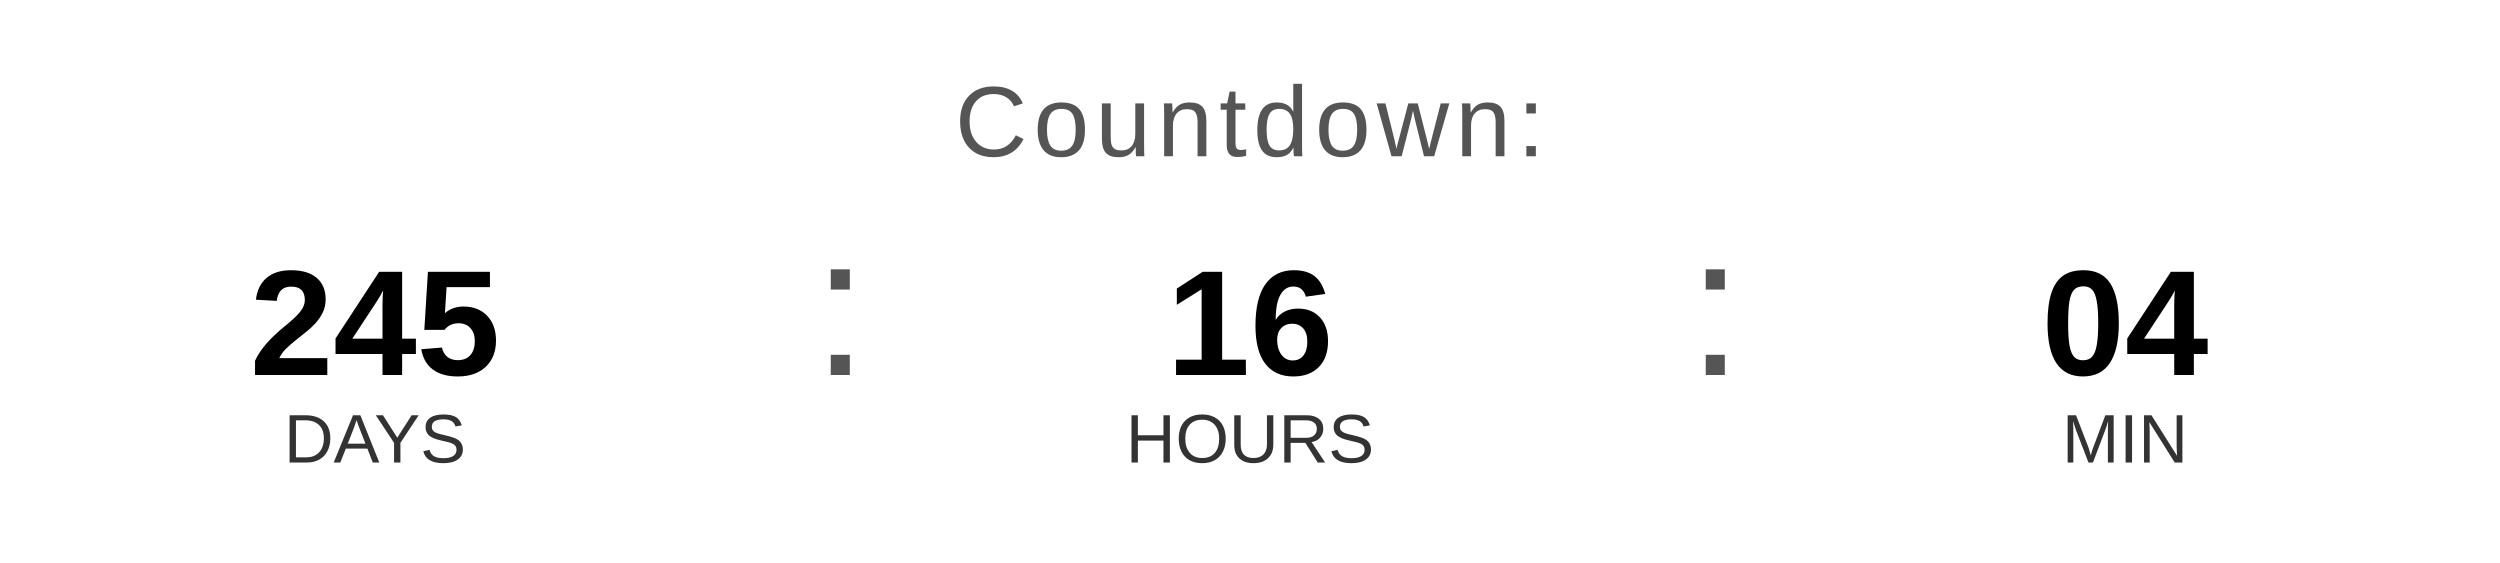
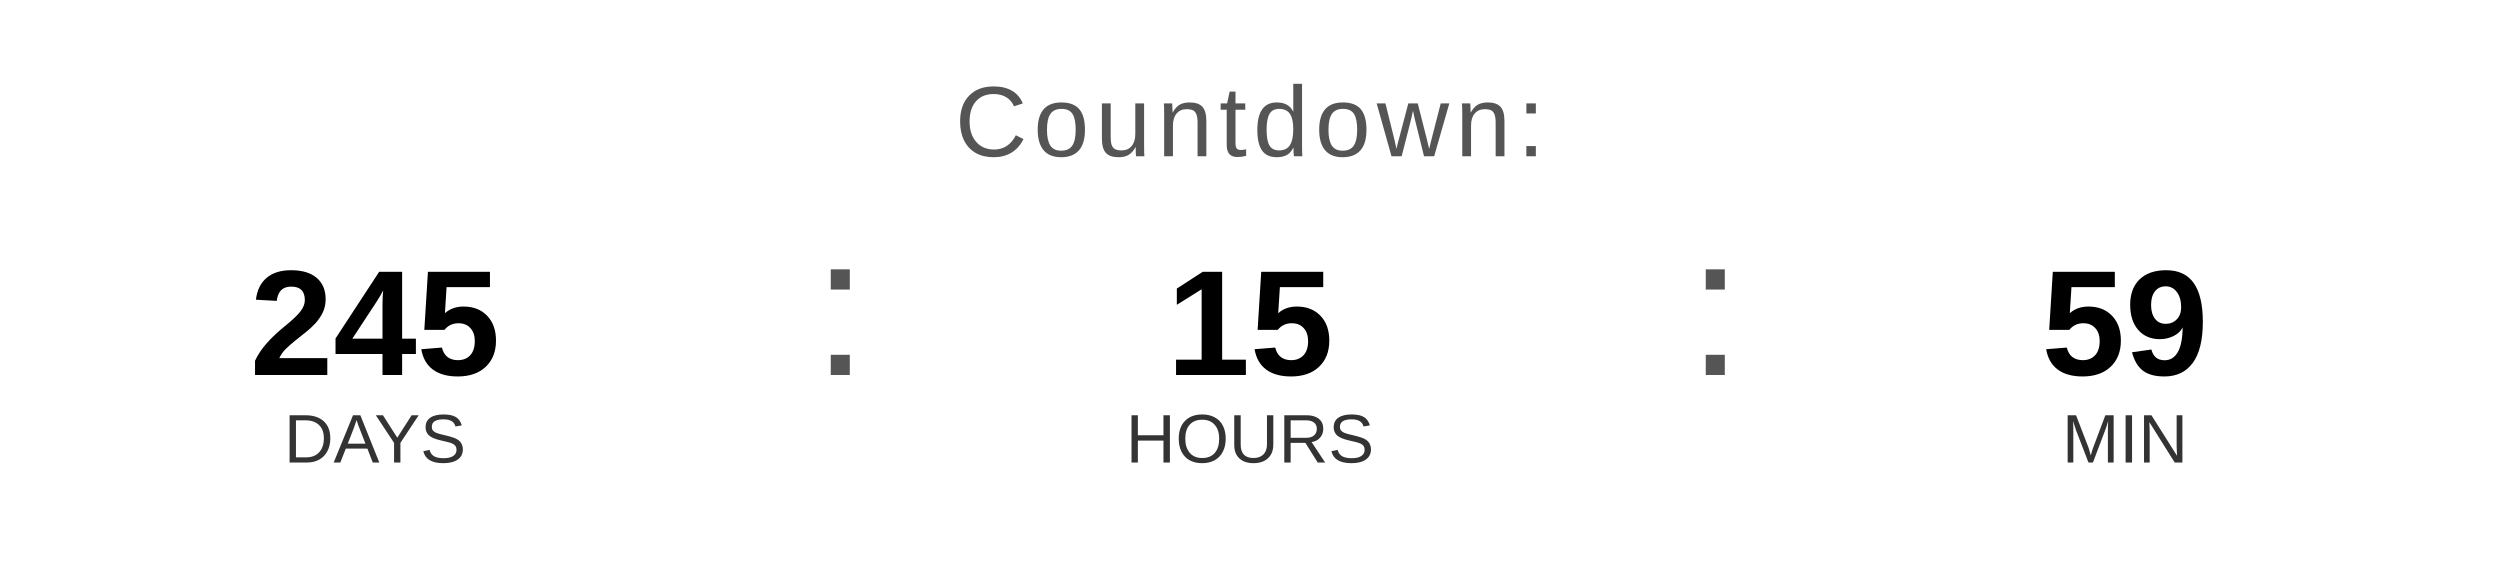
<svg xmlns="http://www.w3.org/2000/svg" width="400" height="90" viewBox="0 0 400 90">
  <text x="200" y="25" font-family="Arial, Helvetica, sans-serif" font-size="16" fill="#555555" text-anchor="middle" letter-spacing="1">
    Countdown:
  </text>
  <text x="60" y="60" font-family="Arial, Helvetica, sans-serif" font-size="24" font-weight="bold" fill="#000000" text-anchor="middle">245</text>
  <text x="60" y="74" font-family="Arial, Helvetica, sans-serif" font-size="11" fill="#333333" text-anchor="middle">DAYS</text>
  <text x="130" y="60" font-family="Arial, sans-serif" font-size="32" fill="#555555">:</text>
-   <text x="200" y="60" font-family="Arial, Helvetica, sans-serif" font-size="24" font-weight="bold" fill="#000000" text-anchor="middle">16</text>
+   <text x="200" y="60" font-family="Arial, Helvetica, sans-serif" font-size="24" font-weight="bold" fill="#000000" text-anchor="middle">15</text>
  <text x="200" y="74" font-family="Arial, Helvetica, sans-serif" font-size="11" fill="#333333" text-anchor="middle">HOURS</text>
  <text x="270" y="60" font-family="Arial, sans-serif" font-size="32" fill="#555555">:</text>
-   <text x="340" y="60" font-family="Arial, Helvetica, sans-serif" font-size="24" font-weight="bold" fill="#000000" text-anchor="middle">04</text>
+   <text x="340" y="60" font-family="Arial, Helvetica, sans-serif" font-size="24" font-weight="bold" fill="#000000" text-anchor="middle">59</text>
  <text x="340" y="74" font-family="Arial, Helvetica, sans-serif" font-size="11" fill="#333333" text-anchor="middle">MIN</text>
</svg>
